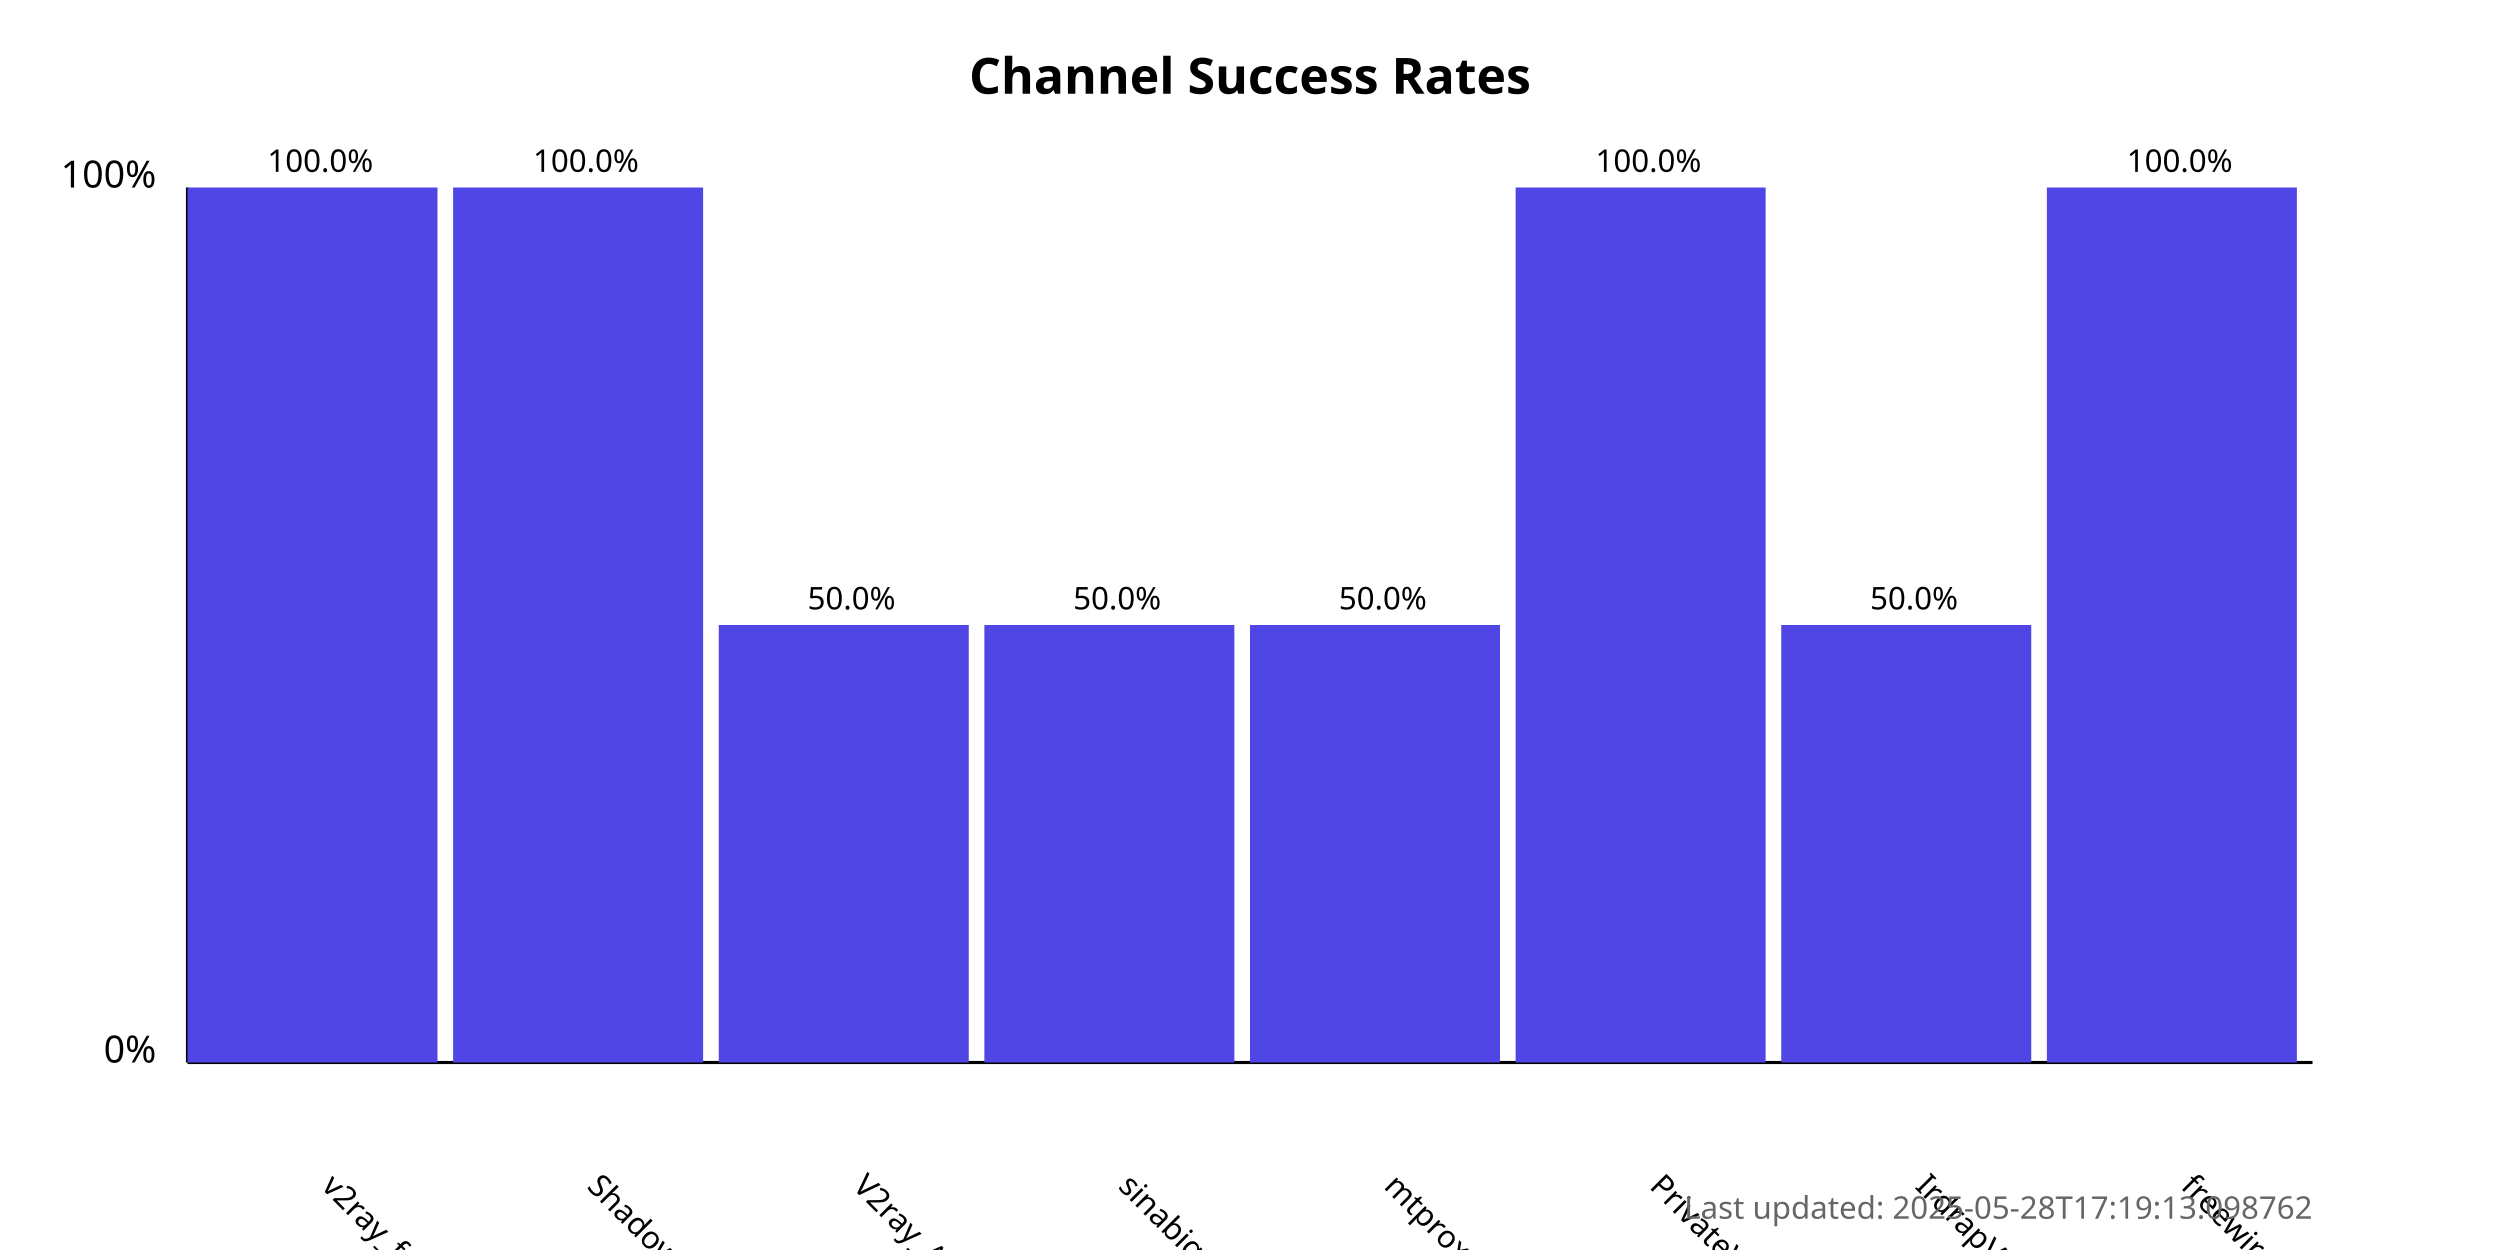
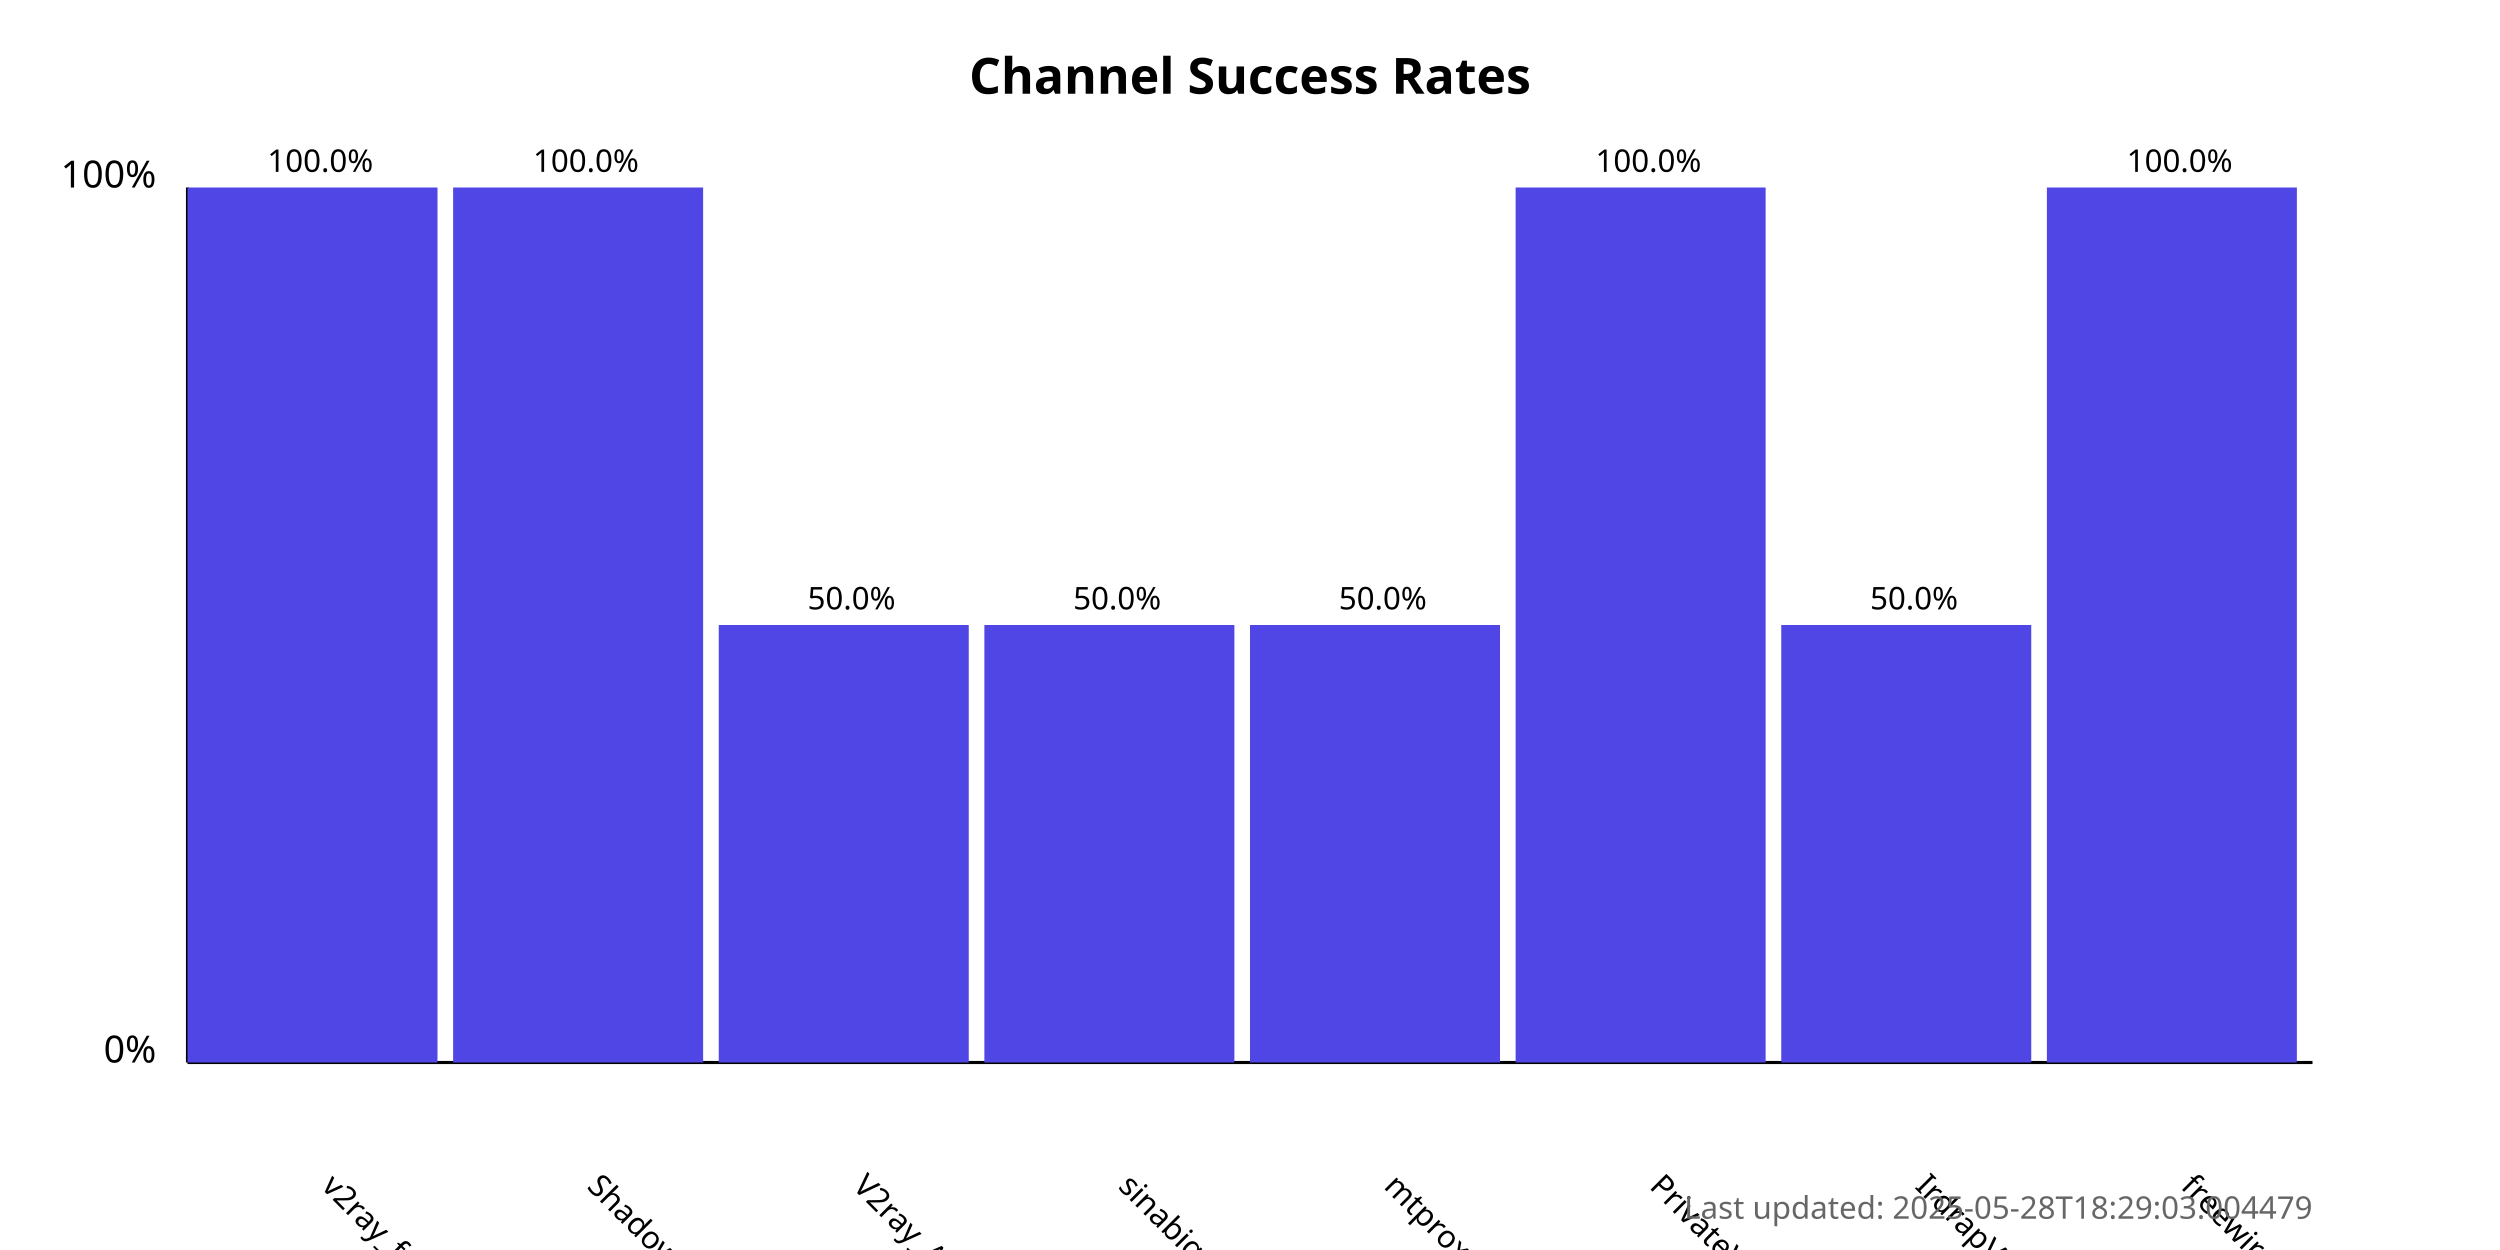
<svg xmlns="http://www.w3.org/2000/svg" width="800" height="400">
  <style>
            .chart-title { font: bold 16px sans-serif; }
            .axis-label { font: 12px sans-serif; }
            .tick-label { font: 10px sans-serif; }
            .bar { fill: #4f46e5; }
            .bar:hover { fill: #6366f1; }
            .timestamp { font: 10px sans-serif; fill: #666; }
        </style>
  <text x="400.0" y="30" text-anchor="middle" class="chart-title">
            Channel Success Rates
        </text>
  <line x1="60" y1="340" x2="60" y2="60" stroke="black" stroke-width="1" />
  <line x1="60" y1="340" x2="740" y2="340" stroke="black" stroke-width="1" />
  <text x="50" y="340" text-anchor="end" class="axis-label">0%</text>
  <text x="50" y="60" text-anchor="end" class="axis-label">100%</text>
  <g>
    <rect x="60" y="60.0" width="80.0" height="280.0" class="bar" />
    <text x="102.5" y="380" transform="rotate(45, 102.5, 380)" text-anchor="start" class="tick-label">
                v2ray_free_conf
            </text>
    <text x="102.5" y="55.0" text-anchor="middle" class="tick-label">
                100.0%
            </text>
  </g>
  <g>
    <rect x="145.0" y="60.0" width="80.0" height="280.0" class="bar" />
    <text x="187.5" y="380" transform="rotate(45, 187.5, 380)" text-anchor="start" class="tick-label">
                ShadowProxy66
            </text>
    <text x="187.5" y="55.0" text-anchor="middle" class="tick-label">
                100.0%
            </text>
  </g>
  <g>
    <rect x="230.0" y="200.0" width="80.0" height="140.0" class="bar" />
    <text x="272.5" y="380" transform="rotate(45, 272.5, 380)" text-anchor="start" class="tick-label">
                V2ray_Alpha
            </text>
    <text x="272.5" y="195.0" text-anchor="middle" class="tick-label">
                50.0%
            </text>
  </g>
  <g>
    <rect x="315.0" y="200.0" width="80.0" height="140.0" class="bar" />
    <text x="357.5" y="380" transform="rotate(45, 357.5, 380)" text-anchor="start" class="tick-label">
                sinabigo
            </text>
    <text x="357.5" y="195.0" text-anchor="middle" class="tick-label">
                50.0%
            </text>
  </g>
  <g>
    <rect x="400.0" y="200.0" width="80.0" height="140.0" class="bar" />
    <text x="442.5" y="380" transform="rotate(45, 442.5, 380)" text-anchor="start" class="tick-label">
                mtproxy_lists
            </text>
    <text x="442.5" y="195.0" text-anchor="middle" class="tick-label">
                50.0%
            </text>
  </g>
  <g>
    <rect x="485.0" y="60.0" width="80.0" height="280.0" class="bar" />
    <text x="527.5" y="380" transform="rotate(45, 527.5, 380)" text-anchor="start" class="tick-label">
                PrivateVPNs
            </text>
    <text x="527.5" y="55.0" text-anchor="middle" class="tick-label">
                100.0%
            </text>
  </g>
  <g>
    <rect x="570.0" y="200.0" width="80.0" height="140.0" class="bar" />
    <text x="612.5" y="380" transform="rotate(45, 612.5, 380)" text-anchor="start" class="tick-label">
                IrdrapVPNnews
            </text>
    <text x="612.5" y="195.0" text-anchor="middle" class="tick-label">
                50.0%
            </text>
  </g>
  <g>
    <rect x="655.0" y="60.0" width="80.0" height="280.0" class="bar" />
    <text x="697.5" y="380" transform="rotate(45, 697.5, 380)" text-anchor="start" class="tick-label">
                freewireguard
            </text>
    <text x="697.5" y="55.0" text-anchor="middle" class="tick-label">
                100.0%
            </text>
  </g>
  <text x="740" y="390" text-anchor="end" class="timestamp">
-             Last updated: 2025-05-28T17:19:13.098762
+             Last updated: 2025-05-28T18:29:03.004479
        </text>
</svg>
